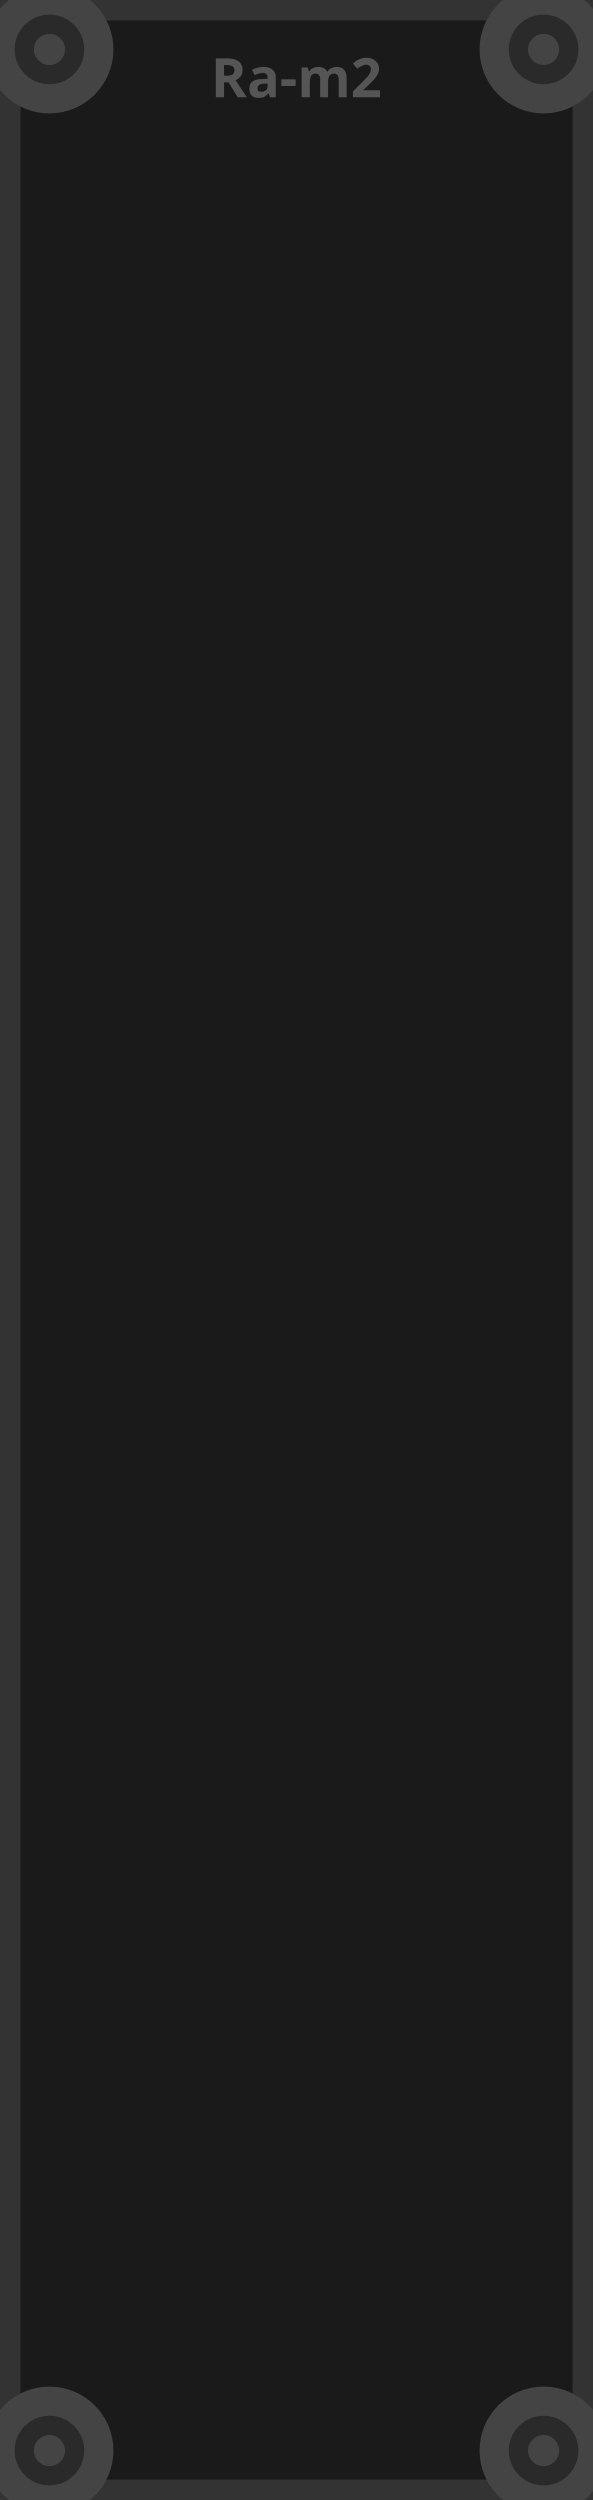
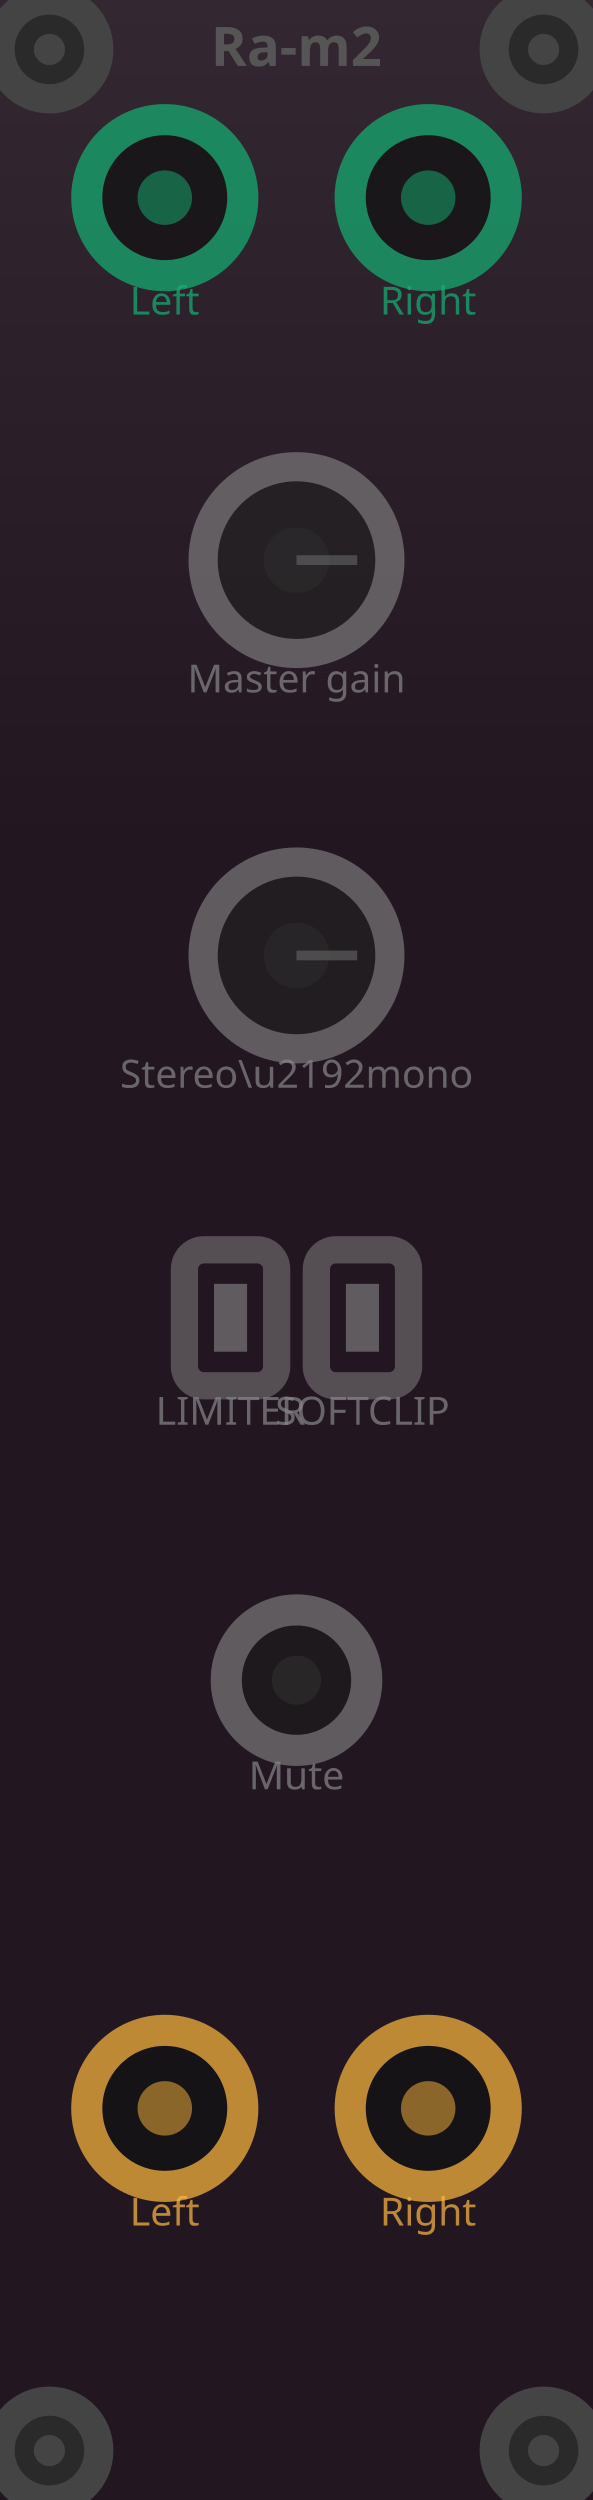
<svg xmlns="http://www.w3.org/2000/svg" viewBox="0 0 30.48 128.5" width="30.48mm" height="128.5mm">
-   <defs>
-     <linearGradient id="bg" x1="0" y1="0" x2="0" y2="128.5">
-       <stop offset="0%" stop-color="#1a1a1a" />
-       <stop offset="100%" stop-color="#0f0f0f" />
-     </linearGradient>
-   </defs>
-   <rect width="30.48" height="128.5" fill="url(#bg)" />
  <rect x="0.3" y="0.3" width="29.88" height="127.9" fill="none" stroke="#333" stroke-width="1.5" />
-   <text x="15.24" y="5.0" fill="#555" font-family="sans-serif" font-size="2.8" text-anchor="middle" font-weight="bold">Ra-m2</text>
+   <rect x="0" y="0.000" width="30.48" height="1.295" fill="#332832" />
+   <rect x="0" y="1.285" width="30.48" height="1.295" fill="#322731" />
+   <rect x="0" y="2.570" width="30.48" height="1.295" fill="#322731" />
+   <rect x="0" y="3.855" width="30.48" height="1.295" fill="#312630" />
+   <rect x="0" y="5.140" width="30.48" height="1.295" fill="#312630" />
+   <rect x="0" y="6.425" width="30.48" height="1.295" fill="#30252f" />
+   <rect x="0" y="7.710" width="30.48" height="1.295" fill="#30252f" />
+   <rect x="0" y="8.995" width="30.48" height="1.295" fill="#2f242e" />
+   <rect x="0" y="10.280" width="30.48" height="1.295" fill="#2f242e" />
+   <rect x="0" y="11.565" width="30.48" height="1.295" fill="#2e232d" />
+   <rect x="0" y="12.850" width="30.48" height="1.295" fill="#2e232d" />
+   <rect x="0" y="14.135" width="30.48" height="1.295" fill="#2d222c" />
+   <rect x="0" y="15.420" width="30.48" height="1.295" fill="#2d222c" />
+   <rect x="0" y="16.705" width="30.48" height="1.295" fill="#2c212b" />
+   <rect x="0" y="17.990" width="30.48" height="1.295" fill="#2c212b" />
+   <rect x="0" y="19.275" width="30.48" height="1.295" fill="#2b202a" />
+   <rect x="0" y="20.560" width="30.48" height="1.295" fill="#2b202a" />
+   <rect x="0" y="21.845" width="30.48" height="1.295" fill="#2a1f29" />
+   <rect x="0" y="23.130" width="30.48" height="1.295" fill="#2a1f29" />
+   <rect x="0" y="24.415" width="30.48" height="1.295" fill="#291e28" />
+   <rect x="0" y="25.700" width="30.48" height="1.295" fill="#291e28" />
+   <rect x="0" y="26.985" width="30.48" height="1.295" fill="#281d27" />
+   <rect x="0" y="28.270" width="30.48" height="1.295" fill="#281d27" />
+   <rect x="0" y="29.555" width="30.48" height="1.295" fill="#271c26" />
+   <rect x="0" y="30.840" width="30.48" height="1.295" fill="#271c26" />
+   <rect x="0" y="32.125" width="30.48" height="1.295" fill="#261b25" />
+   <rect x="0" y="33.410" width="30.48" height="1.295" fill="#261b25" />
+   <rect x="0" y="34.695" width="30.48" height="1.295" fill="#251a24" />
+   <rect x="0" y="35.980" width="30.48" height="1.295" fill="#251a24" />
+   <rect x="0" y="37.265" width="30.48" height="1.295" fill="#241923" />
+   <rect x="0" y="38.550" width="30.48" height="1.295" fill="#241923" />
+   <rect x="0" y="39.835" width="30.48" height="1.295" fill="#231822" />
+   <rect x="0" y="41.120" width="30.48" height="1.295" fill="#231822" />
+   <rect x="0" y="42.405" width="30.48" height="1.295" fill="#221721" />
+   <rect x="0" y="43.690" width="30.48" height="1.295" fill="#221721" />
+   <rect x="0" y="44.975" width="30.48" height="1.295" fill="#221721" />
+   <rect x="0" y="46.260" width="30.48" height="1.295" fill="#221721" />
+   <rect x="0" y="47.545" width="30.48" height="1.295" fill="#221721" />
+   <rect x="0" y="48.830" width="30.48" height="1.295" fill="#221721" />
+   <rect x="0" y="50.115" width="30.48" height="1.295" fill="#221721" />
+   <rect x="0" y="51.400" width="30.48" height="1.295" fill="#221721" />
+   <rect x="0" y="52.685" width="30.48" height="1.295" fill="#221721" />
+   <rect x="0" y="53.970" width="30.48" height="1.295" fill="#221721" />
+   <rect x="0" y="55.255" width="30.48" height="1.295" fill="#221721" />
+   <rect x="0" y="56.540" width="30.48" height="1.295" fill="#221721" />
+   <rect x="0" y="57.825" width="30.48" height="1.295" fill="#221721" />
+   <rect x="0" y="59.110" width="30.48" height="1.295" fill="#221721" />
+   <rect x="0" y="60.395" width="30.48" height="1.295" fill="#221721" />
+   <rect x="0" y="61.680" width="30.48" height="1.295" fill="#221721" />
+   <rect x="0" y="62.965" width="30.48" height="1.295" fill="#221721" />
+   <rect x="0" y="64.250" width="30.48" height="1.295" fill="#221721" />
+   <rect x="0" y="65.535" width="30.48" height="1.295" fill="#221721" />
+   <rect x="0" y="66.820" width="30.48" height="1.295" fill="#221721" />
+   <rect x="0" y="68.105" width="30.48" height="1.295" fill="#221721" />
+   <rect x="0" y="69.390" width="30.48" height="1.295" fill="#221721" />
+   <rect x="0" y="70.675" width="30.48" height="1.295" fill="#221721" />
+   <rect x="0" y="71.960" width="30.48" height="1.295" fill="#221721" />
+   <rect x="0" y="73.245" width="30.48" height="1.295" fill="#221721" />
+   <rect x="0" y="74.530" width="30.48" height="1.295" fill="#221721" />
+   <rect x="0" y="75.815" width="30.48" height="1.295" fill="#221721" />
+   <rect x="0" y="77.100" width="30.48" height="1.295" fill="#221721" />
+   <rect x="0" y="78.385" width="30.48" height="1.295" fill="#221721" />
+   <rect x="0" y="79.670" width="30.48" height="1.295" fill="#221721" />
+   <rect x="0" y="80.955" width="30.48" height="1.295" fill="#221721" />
+   <rect x="0" y="82.240" width="30.48" height="1.295" fill="#221721" />
+   <rect x="0" y="83.525" width="30.48" height="1.295" fill="#221721" />
+   <rect x="0" y="84.810" width="30.48" height="1.295" fill="#221721" />
+   <rect x="0" y="86.095" width="30.48" height="1.295" fill="#221721" />
+   <rect x="0" y="87.380" width="30.48" height="1.295" fill="#221721" />
+   <rect x="0" y="88.665" width="30.48" height="1.295" fill="#221721" />
+   <rect x="0" y="89.950" width="30.48" height="1.295" fill="#221721" />
+   <rect x="0" y="91.235" width="30.48" height="1.295" fill="#221721" />
+   <rect x="0" y="92.520" width="30.48" height="1.295" fill="#221721" />
+   <rect x="0" y="93.805" width="30.48" height="1.295" fill="#221721" />
+   <rect x="0" y="95.090" width="30.48" height="1.295" fill="#221721" />
+   <rect x="0" y="96.375" width="30.48" height="1.295" fill="#221721" />
+   <rect x="0" y="97.660" width="30.48" height="1.295" fill="#221721" />
+   <rect x="0" y="98.945" width="30.48" height="1.295" fill="#221721" />
+   <rect x="0" y="100.230" width="30.48" height="1.295" fill="#221721" />
+   <rect x="0" y="101.515" width="30.48" height="1.295" fill="#221721" />
+   <rect x="0" y="102.800" width="30.48" height="1.295" fill="#221721" />
+   <rect x="0" y="104.085" width="30.48" height="1.295" fill="#221721" />
+   <rect x="0" y="105.370" width="30.48" height="1.295" fill="#221721" />
+   <rect x="0" y="106.655" width="30.48" height="1.295" fill="#221721" />
+   <rect x="0" y="107.940" width="30.48" height="1.295" fill="#221721" />
+   <rect x="0" y="109.225" width="30.48" height="1.295" fill="#221721" />
+   <rect x="0" y="110.510" width="30.48" height="1.295" fill="#221721" />
+   <rect x="0" y="111.795" width="30.48" height="1.295" fill="#221721" />
+   <rect x="0" y="113.080" width="30.48" height="1.295" fill="#221721" />
+   <rect x="0" y="114.365" width="30.48" height="1.295" fill="#221721" />
+   <rect x="0" y="115.650" width="30.48" height="1.295" fill="#221721" />
+   <rect x="0" y="116.935" width="30.48" height="1.295" fill="#221721" />
+   <rect x="0" y="118.220" width="30.48" height="1.295" fill="#221721" />
+   <rect x="0" y="119.505" width="30.48" height="1.295" fill="#221721" />
+   <rect x="0" y="120.790" width="30.48" height="1.295" fill="#221721" />
+   <rect x="0" y="122.075" width="30.48" height="1.295" fill="#221721" />
+   <rect x="0" y="123.360" width="30.48" height="1.295" fill="#221721" />
+   <rect x="0" y="124.645" width="30.48" height="1.295" fill="#221721" />
+   <rect x="0" y="125.930" width="30.48" height="1.295" fill="#221721" />
+   <rect x="0" y="127.215" width="30.48" height="1.295" fill="#221721" />
  <circle cx="2.54" cy="2.54" r="2.54" fill="#2a2a2a" stroke="#444" stroke-width="1.5" />
  <circle cx="2.54" cy="2.54" r="0.8" fill="#444" />
  <circle cx="2.54" cy="125.96" r="2.54" fill="#2a2a2a" stroke="#444" stroke-width="1.5" />
  <circle cx="2.54" cy="125.96" r="0.8" fill="#444" />
  <circle cx="27.94" cy="2.54" r="2.54" fill="#2a2a2a" stroke="#444" stroke-width="1.5" />
  <circle cx="27.94" cy="2.54" r="0.8" fill="#444" />
  <circle cx="27.94" cy="125.96" r="2.54" fill="#2a2a2a" stroke="#444" stroke-width="1.5" />
  <circle cx="27.94" cy="125.96" r="0.8" fill="#444" />
+   <text x="15.24" y="3.39" fill="#555" font-family="sans-serif" font-size="2.8" text-anchor="middle" font-weight="bold">Ra-m2</text>
+   <circle cx="8.47" cy="10.16" r="4.01" fill="#111" stroke="#14B274" stroke-width="1.6" opacity="0.7" />
+   <circle cx="8.47" cy="10.16" r="1.40" fill="#14B274" opacity="0.5" />
+   <text x="8.47" y="16.17" fill="#14B274" font-family="sans-serif" font-size="2.0" text-anchor="middle" opacity="0.7">Left</text>
+   <circle cx="22.01" cy="10.16" r="4.01" fill="#111" stroke="#14B274" stroke-width="1.6" opacity="0.7" />
+   <circle cx="22.01" cy="10.16" r="1.40" fill="#14B274" opacity="0.5" />
+   <text x="22.01" y="16.17" fill="#14B274" font-family="sans-serif" font-size="2.0" text-anchor="middle" opacity="0.7">Right</text>
+   <circle cx="15.24" cy="28.79" r="4.80" fill="#222" stroke="#888" stroke-width="1.5" opacity="0.6" />
+   <circle cx="15.24" cy="28.79" r="1.68" fill="#333" opacity="0.4" />
+   <line x1="15.24" y1="28.79" x2="18.36" y2="28.79" stroke="#666" stroke-width="0.5" opacity="0.6" />
+   <text x="15.24" y="35.59" fill="#888" font-family="sans-serif" font-size="2.0" text-anchor="middle" opacity="0.7">Master gain</text>
+   <circle cx="15.24" cy="49.11" r="4.80" fill="#222" stroke="#888" stroke-width="1.5" opacity="0.6" />
+   <circle cx="15.24" cy="49.11" r="1.68" fill="#333" opacity="0.4" />
+   <line x1="15.24" y1="49.11" x2="18.36" y2="49.11" stroke="#666" stroke-width="0.5" opacity="0.6" />
+   <text x="15.24" y="55.91" fill="#888" font-family="sans-serif" font-size="2.0" text-anchor="middle" opacity="0.7">Stereo\u2192mono</text>
+   <rect x="9.48" y="64.24" width="4.74" height="6.99" rx="1" fill="none" stroke="#888" stroke-width="1.4" opacity="0.5" />
+   <line x1="11.85" y1="69.48" x2="11.85" y2="65.99" stroke="#888" stroke-width="1.7" opacity="0.6" />
+   <text x="11.85" y="73.23" fill="#888" font-family="sans-serif" font-size="2.0" text-anchor="middle" opacity="0.7">LIMITER</text>
+   <rect x="16.26" y="64.24" width="4.74" height="6.99" rx="1" fill="none" stroke="#888" stroke-width="1.4" opacity="0.5" />
+   <line x1="18.63" y1="69.48" x2="18.63" y2="65.99" stroke="#888" stroke-width="1.7" opacity="0.6" />
+   <text x="18.63" y="73.23" fill="#888" font-family="sans-serif" font-size="2.0" text-anchor="middle" opacity="0.7">SOFTCLIP</text>
+   <circle cx="15.24" cy="86.36" r="3.61" fill="#1a1a1a" stroke="#888" stroke-width="1.6" opacity="0.6" />
+   <circle cx="15.24" cy="86.36" r="1.26" fill="#333" opacity="0.5" />
+   <text x="15.24" y="91.97" fill="#888" font-family="sans-serif" font-size="2.0" text-anchor="middle" opacity="0.7">Mute</text>
+   <circle cx="8.47" cy="108.37" r="4.01" fill="#111" stroke="#FFB93D" stroke-width="1.6" opacity="0.7" />
+   <circle cx="8.47" cy="108.37" r="1.40" fill="#FFB93D" opacity="0.5" />
+   <text x="8.47" y="114.39" fill="#FFB93D" font-family="sans-serif" font-size="2.0" text-anchor="middle" opacity="0.7">Left</text>
+   <circle cx="22.01" cy="108.37" r="4.01" fill="#111" stroke="#FFB93D" stroke-width="1.6" opacity="0.7" />
+   <circle cx="22.01" cy="108.37" r="1.40" fill="#FFB93D" opacity="0.5" />
+   <text x="22.01" y="114.39" fill="#FFB93D" font-family="sans-serif" font-size="2.0" text-anchor="middle" opacity="0.7">Right</text>
</svg>
